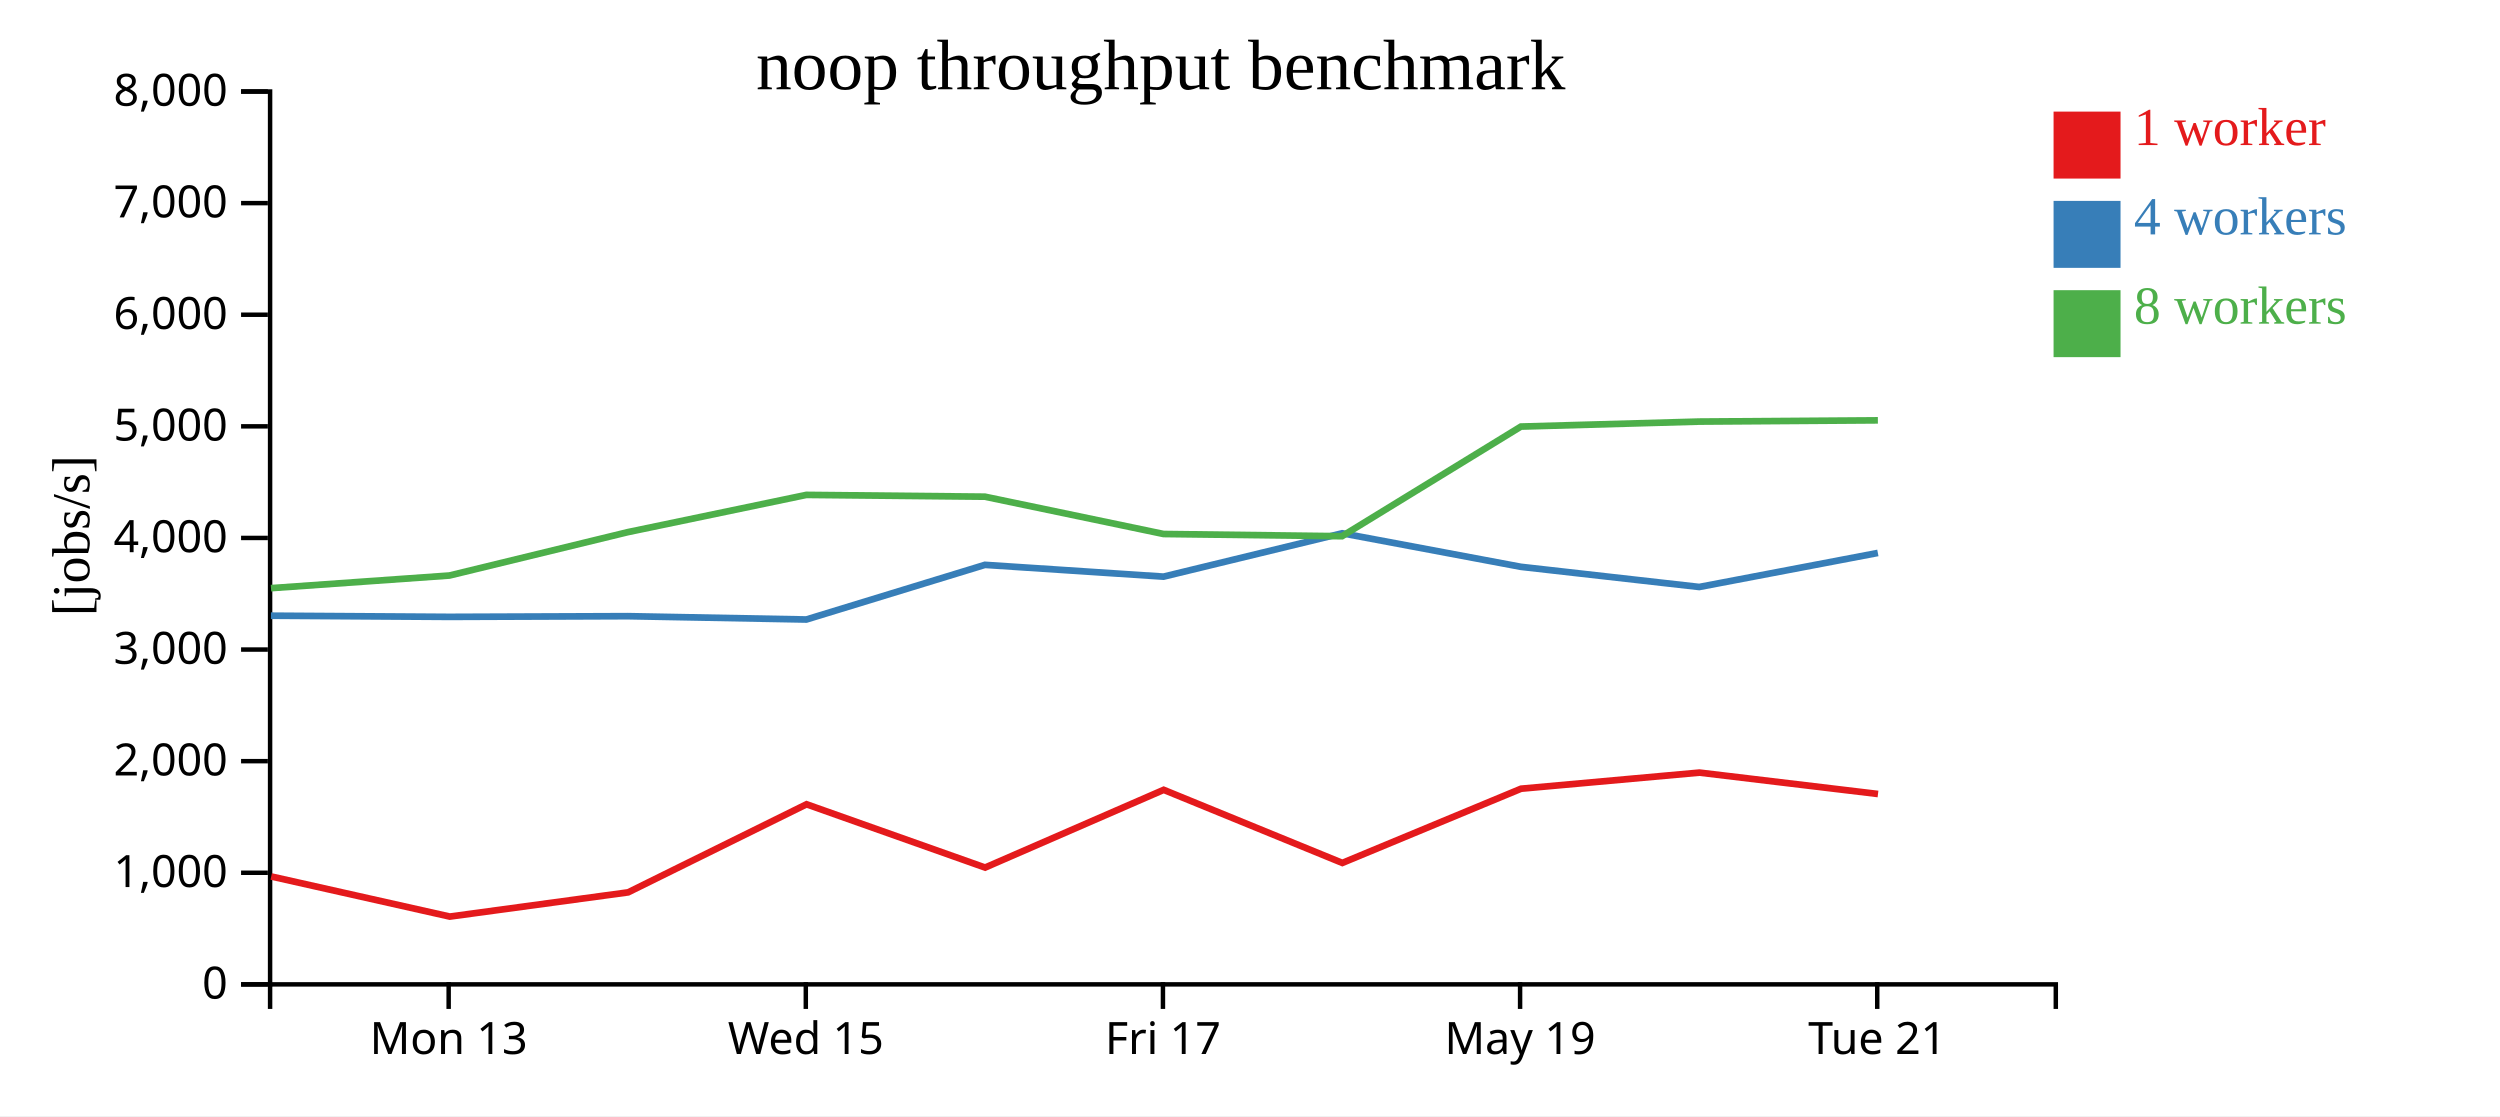
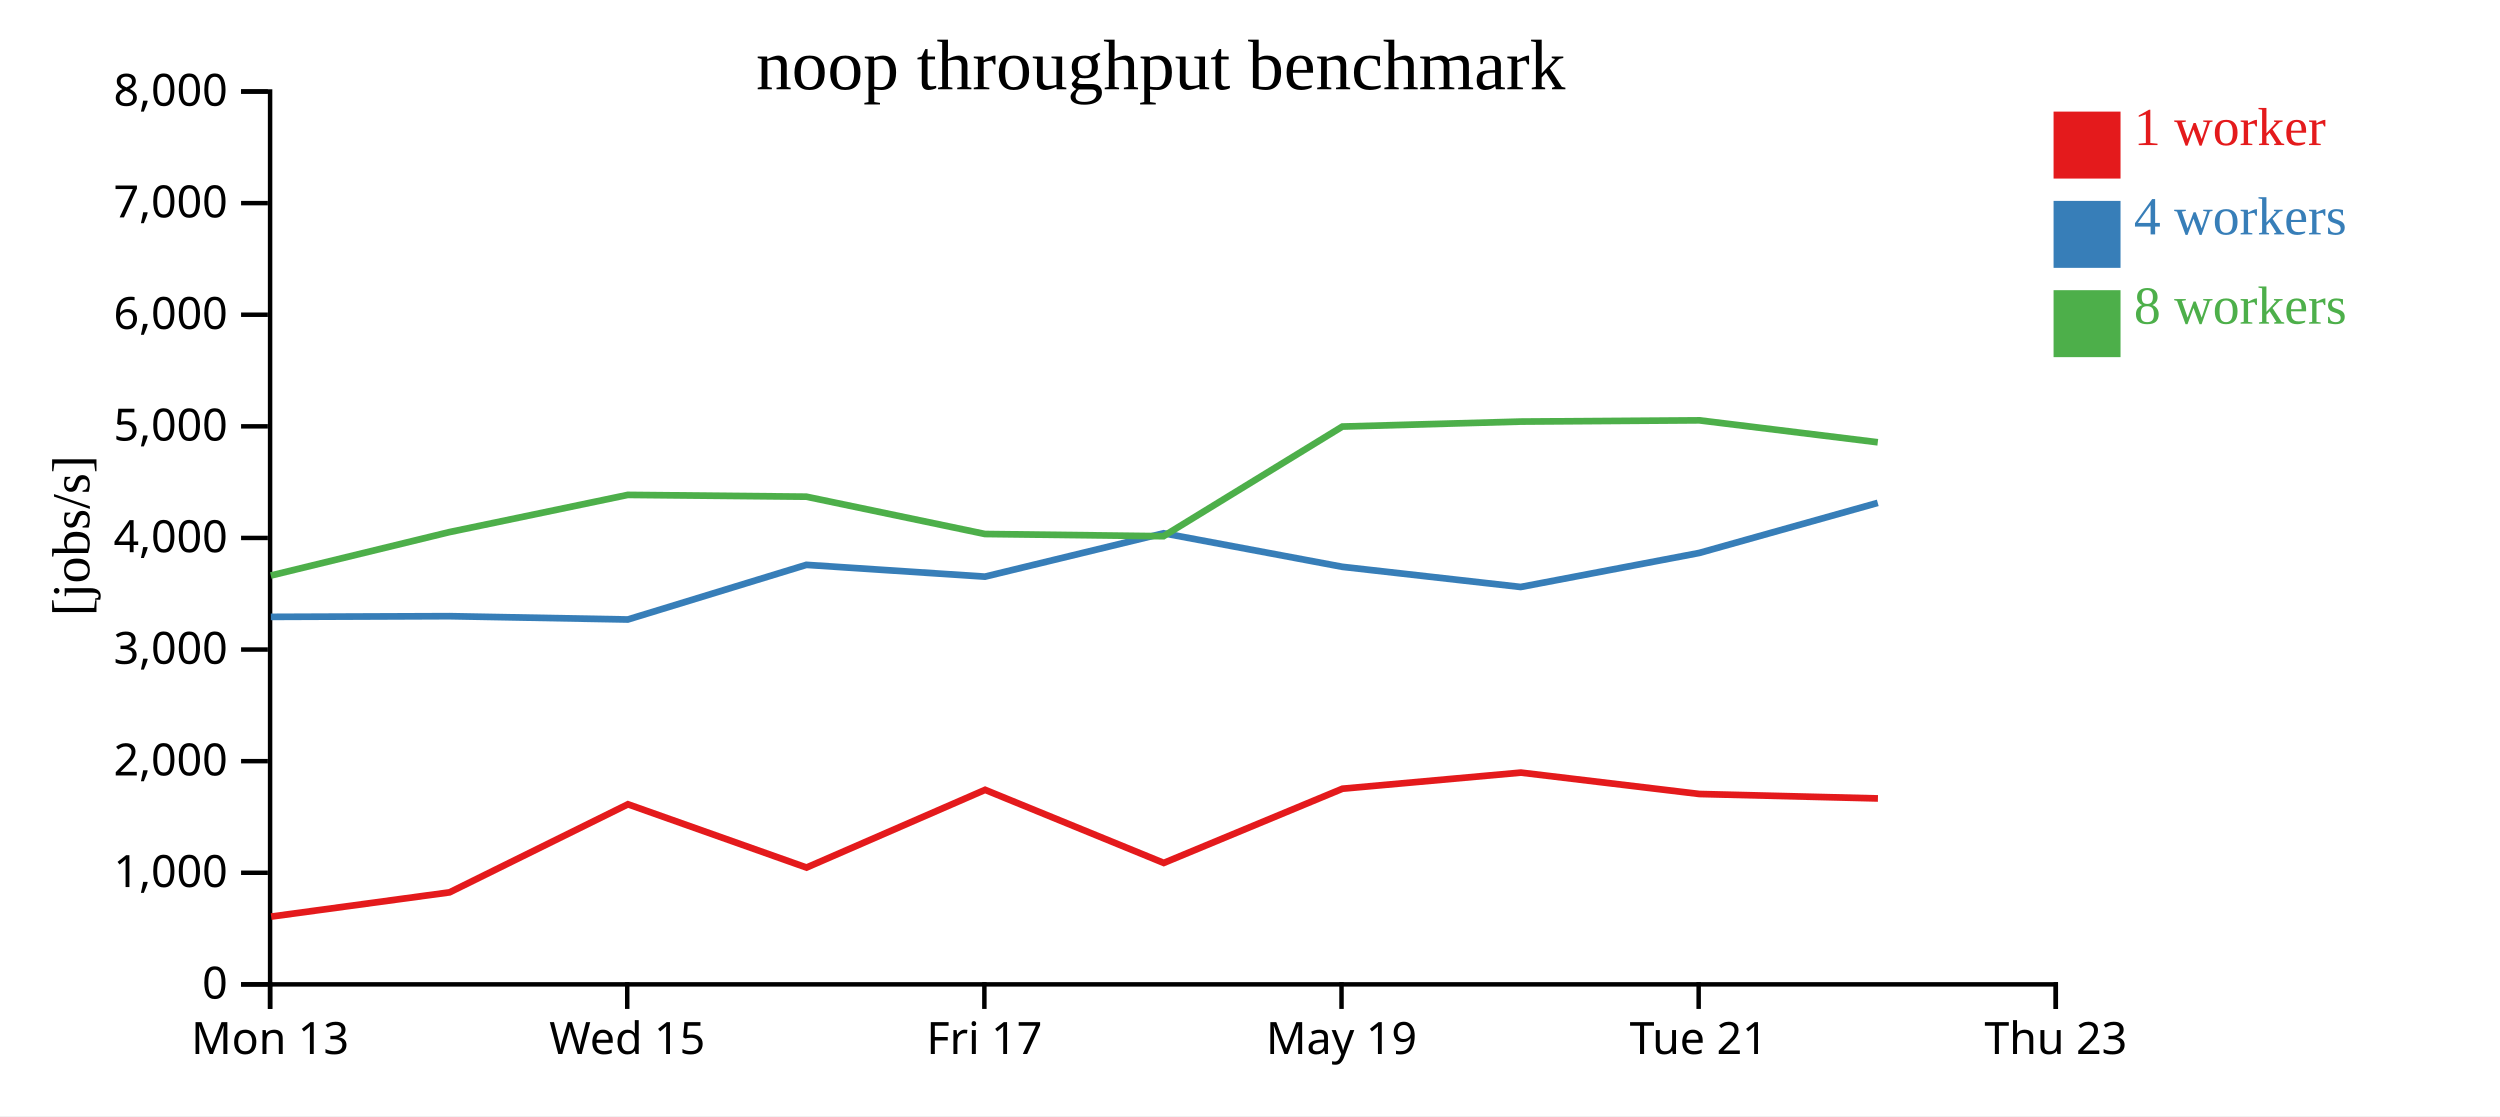
<svg xmlns="http://www.w3.org/2000/svg" width="560" height="250">
  <rect width="100%" height="100%" fill="white" />
  <g transform="translate(60,20)">
    <g transform="translate(0,200)" fill="none" font-size="10" font-family="sans-serif" text-anchor="middle">
      <path class="domain" stroke="currentColor" d="M0.5,6V0.5H400.5V6" />
-       <g class="tick" opacity="1" transform="translate(40.5,0)">
+       <g class="tick" opacity="1" transform="translate(0.5,0)">
        <line stroke="currentColor" y2="6" />
        <text fill="currentColor" y="9" dy="0.71em">Mon 13</text>
      </g>
-       <g class="tick" opacity="1" transform="translate(120.5,0)">
+       <g class="tick" opacity="1" transform="translate(80.5,0)">
        <line stroke="currentColor" y2="6" />
        <text fill="currentColor" y="9" dy="0.71em">Wed 15</text>
      </g>
-       <g class="tick" opacity="1" transform="translate(200.5,0)">
+       <g class="tick" opacity="1" transform="translate(160.5,0)">
        <line stroke="currentColor" y2="6" />
        <text fill="currentColor" y="9" dy="0.71em">Fri 17</text>
      </g>
-       <g class="tick" opacity="1" transform="translate(280.5,0)">
+       <g class="tick" opacity="1" transform="translate(240.5,0)">
        <line stroke="currentColor" y2="6" />
        <text fill="currentColor" y="9" dy="0.71em">May 19</text>
      </g>
-       <g class="tick" opacity="1" transform="translate(360.5,0)">
+       <g class="tick" opacity="1" transform="translate(320.5,0)">
        <line stroke="currentColor" y2="6" />
        <text fill="currentColor" y="9" dy="0.71em">Tue 21</text>
+       </g>
+       <g class="tick" opacity="1" transform="translate(400.5,0)">
+         <line stroke="currentColor" y2="6" />
+         <text fill="currentColor" y="9" dy="0.71em">Thu 23</text>
      </g>
    </g>
    <g fill="none" font-size="10" font-family="sans-serif" text-anchor="end">
      <path class="domain" stroke="currentColor" d="M-6,200.5H0.5V0.5H-6" />
      <g class="tick" opacity="1" transform="translate(0,200.5)">
        <line stroke="currentColor" x2="-6" />
        <text fill="currentColor" x="-9" dy="0.32em">0</text>
      </g>
      <g class="tick" opacity="1" transform="translate(0,175.5)">
        <line stroke="currentColor" x2="-6" />
        <text fill="currentColor" x="-9" dy="0.32em">1,000</text>
      </g>
      <g class="tick" opacity="1" transform="translate(0,150.5)">
        <line stroke="currentColor" x2="-6" />
        <text fill="currentColor" x="-9" dy="0.32em">2,000</text>
      </g>
      <g class="tick" opacity="1" transform="translate(0,125.5)">
        <line stroke="currentColor" x2="-6" />
        <text fill="currentColor" x="-9" dy="0.32em">3,000</text>
      </g>
      <g class="tick" opacity="1" transform="translate(0,100.5)">
        <line stroke="currentColor" x2="-6" />
        <text fill="currentColor" x="-9" dy="0.32em">4,000</text>
      </g>
      <g class="tick" opacity="1" transform="translate(0,75.5)">
        <line stroke="currentColor" x2="-6" />
        <text fill="currentColor" x="-9" dy="0.32em">5,000</text>
      </g>
      <g class="tick" opacity="1" transform="translate(0,50.5)">
        <line stroke="currentColor" x2="-6" />
        <text fill="currentColor" x="-9" dy="0.32em">6,000</text>
      </g>
      <g class="tick" opacity="1" transform="translate(0,25.5)">
        <line stroke="currentColor" x2="-6" />
        <text fill="currentColor" x="-9" dy="0.32em">7,000</text>
      </g>
      <g class="tick" opacity="1" transform="translate(0,0.5)">
        <line stroke="currentColor" x2="-6" />
        <text fill="currentColor" x="-9" dy="0.32em">8,000</text>
      </g>
    </g>
    <text text-anchor="middle" style="font-size: 12px" transform="rotate(-90)" y="-40" x="-100">[jobs/s]</text>
    <text text-anchor="middle" style="font-size: 16px" y="0" x="200">noop throughput benchmark</text>
-     <path class="line" fill="none" stroke="#e41a1c" stroke-width="1.5" d="M0.75,176.331L40.748,185.314L80.7,179.885L120.66,160.158L160.663,174.332L200.667,156.925L240.682,173.296L280.719,156.671L320.671,153.063L360.672,157.855" />
-     <path class="line" fill="none" stroke="#377eb8" stroke-width="1.5" d="M0.685,117.916L40.666,118.179L80.636,118.024L120.622,118.77L160.625,106.527L200.626,109.168L240.639,99.455L280.672,106.967L320.627,111.484L360.641,103.858" />
-     <path class="line" fill="none" stroke="#4daf4a" stroke-width="1.5" d="M0.698,111.747L40.664,108.918L80.634,99.198L120.62,90.856L160.611,91.257L200.633,99.616L240.611,100.111L280.686,75.553L320.64,74.435L360.643,74.154" />
+     <path class="line" fill="none" stroke="#e41a1c" stroke-width="1.5" d="M0.748,185.314L40.7,179.885L80.66,160.158L120.663,174.332L160.667,156.925L200.682,173.296L240.719,156.671L280.671,153.063L320.672,157.855L360.658,158.851" />
+     <path class="line" fill="none" stroke="#377eb8" stroke-width="1.5" d="M0.666,118.179L40.636,118.024L80.622,118.77L120.625,106.527L160.626,109.168L200.639,99.455L240.672,106.967L280.627,111.484L320.641,103.858L360.619,92.642" />
+     <path class="line" fill="none" stroke="#4daf4a" stroke-width="1.5" d="M0.664,108.918L40.634,99.198L80.62,90.856L120.611,91.257L160.633,99.616L200.611,100.111L240.686,75.553L280.64,74.435L320.643,74.154L360.625,79.071" />
    <rect class="dot" x="400" y="5" width="15" height="15" style="fill: #e41a1c;" />
    <rect class="dot" x="400" y="25" width="15" height="15" style="fill: #377eb8;" />
    <rect class="dot" x="400" y="45" width="15" height="15" style="fill: #4daf4a;" />
    <text class="label" x="418" y="12.5" style="fill: #e41a1c; alignment-baseline: middle;" text-anchor="left">1 worker</text>
    <text class="label" x="418" y="32.5" style="fill: #377eb8; alignment-baseline: middle;" text-anchor="left">4 workers</text>
    <text class="label" x="418" y="52.5" style="fill: #4daf4a; alignment-baseline: middle;" text-anchor="left">8 workers</text>
  </g>
</svg>
